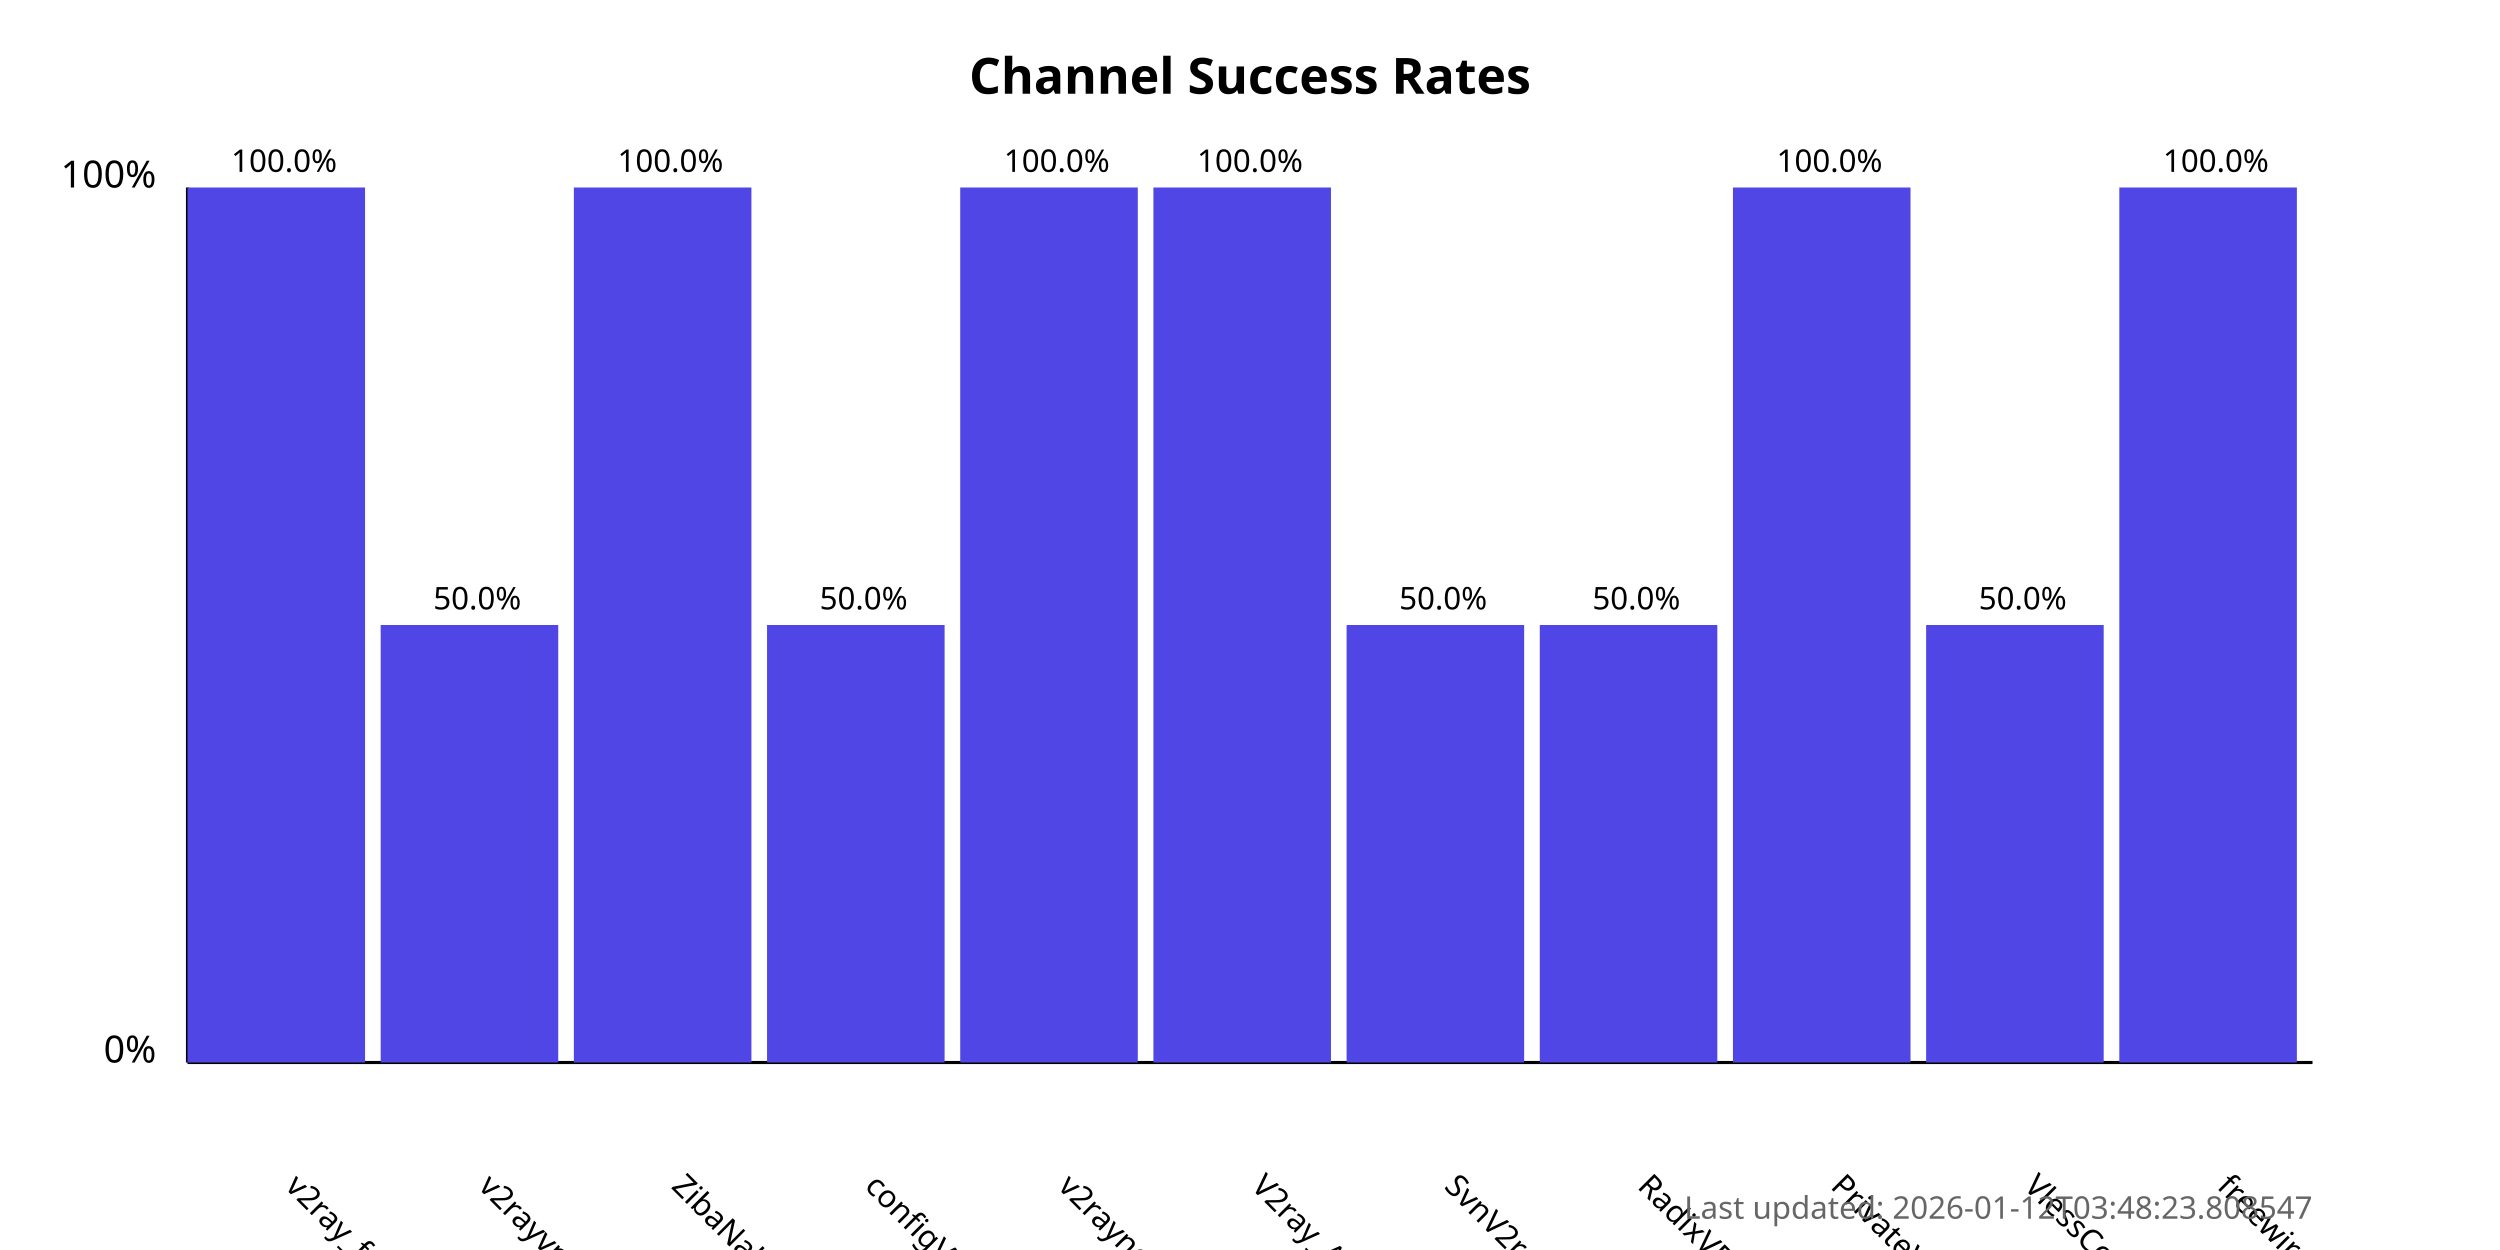
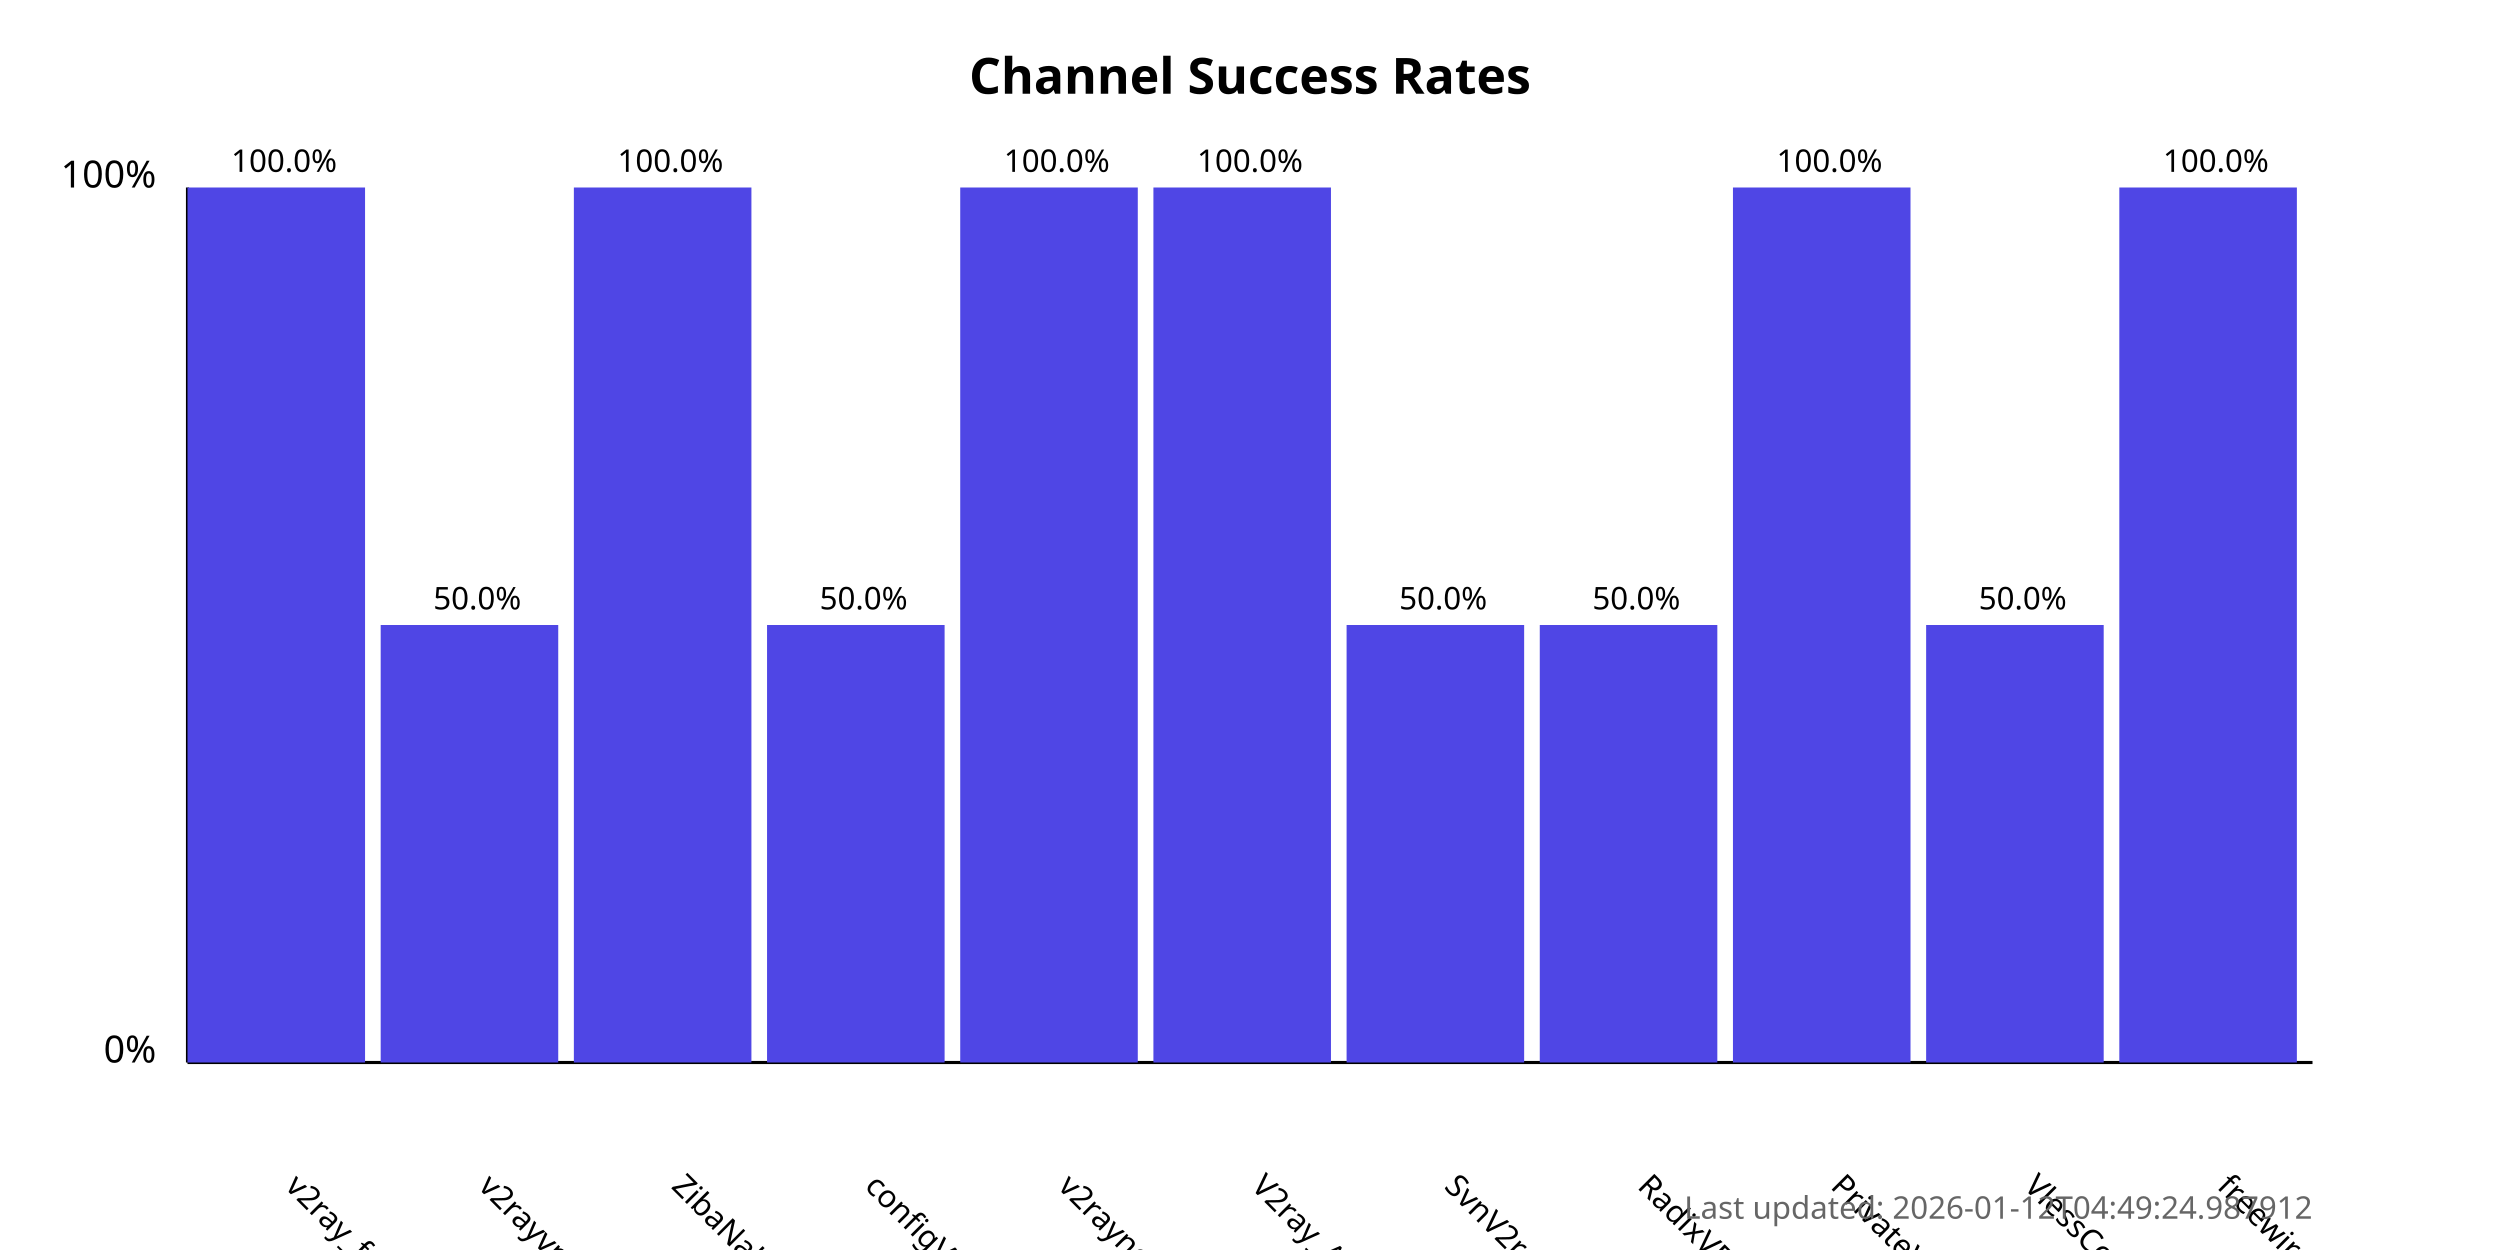
<svg xmlns="http://www.w3.org/2000/svg" width="800" height="400">
  <style>
            .chart-title { font: bold 16px sans-serif; }
            .axis-label { font: 12px sans-serif; }
            .tick-label { font: 10px sans-serif; }
            .bar { fill: #4f46e5; }
            .bar:hover { fill: #6366f1; }
            .timestamp { font: 10px sans-serif; fill: #666; }
        </style>
  <text x="400.0" y="30" text-anchor="middle" class="chart-title">
            Channel Success Rates
        </text>
  <line x1="60" y1="340" x2="60" y2="60" stroke="black" stroke-width="1" />
  <line x1="60" y1="340" x2="740" y2="340" stroke="black" stroke-width="1" />
  <text x="50" y="340" text-anchor="end" class="axis-label">0%</text>
  <text x="50" y="60" text-anchor="end" class="axis-label">100%</text>
  <g>
    <rect x="60" y="60.0" width="56.818" height="280.0" class="bar" />
    <text x="90.909" y="380" transform="rotate(45, 90.90909, 380)" text-anchor="start" class="tick-label">
                v2ray_free_conf
            </text>
    <text x="90.909" y="55.0" text-anchor="middle" class="tick-label">
                100.0%
            </text>
  </g>
  <g>
    <rect x="121.818" y="200.0" width="56.818" height="140.0" class="bar" />
    <text x="152.727" y="380" transform="rotate(45, 152.7273, 380)" text-anchor="start" class="tick-label">
                v2rayvpno
            </text>
    <text x="152.727" y="195.0" text-anchor="middle" class="tick-label">
                50.0%
            </text>
  </g>
  <g>
    <rect x="183.636" y="60.0" width="56.818" height="280.0" class="bar" />
    <text x="214.545" y="380" transform="rotate(45, 214.5455, 380)" text-anchor="start" class="tick-label">
                ZibaNabz
            </text>
    <text x="214.545" y="55.0" text-anchor="middle" class="tick-label">
                100.0%
            </text>
  </g>
  <g>
    <rect x="245.455" y="200.0" width="56.818" height="140.0" class="bar" />
    <text x="276.364" y="380" transform="rotate(45, 276.3636, 380)" text-anchor="start" class="tick-label">
                configV2rayForFree
            </text>
    <text x="276.364" y="195.0" text-anchor="middle" class="tick-label">
                50.0%
            </text>
  </g>
  <g>
    <rect x="307.273" y="60.0" width="56.818" height="280.0" class="bar" />
    <text x="338.182" y="380" transform="rotate(45, 338.1818, 380)" text-anchor="start" class="tick-label">
                v2rayngvpn
            </text>
    <text x="338.182" y="55.0" text-anchor="middle" class="tick-label">
                100.0%
            </text>
  </g>
  <g>
    <rect x="369.091" y="60.0" width="56.818" height="280.0" class="bar" />
    <text x="400.0" y="380" transform="rotate(45, 400.0, 380)" text-anchor="start" class="tick-label">
                V2ray_Alpha
            </text>
    <text x="400.0" y="55.0" text-anchor="middle" class="tick-label">
                100.0%
            </text>
  </g>
  <g>
    <rect x="430.909" y="200.0" width="56.818" height="140.0" class="bar" />
    <text x="461.818" y="380" transform="rotate(45, 461.8182, 380)" text-anchor="start" class="tick-label">
                SvnV2ray
            </text>
    <text x="461.818" y="195.0" text-anchor="middle" class="tick-label">
                50.0%
            </text>
  </g>
  <g>
    <rect x="492.727" y="200.0" width="56.818" height="140.0" class="bar" />
    <text x="523.636" y="380" transform="rotate(45, 523.6364, 380)" text-anchor="start" class="tick-label">
                RadixVPN
            </text>
    <text x="523.636" y="195.0" text-anchor="middle" class="tick-label">
                50.0%
            </text>
  </g>
  <g>
    <rect x="554.545" y="60.0" width="56.818" height="280.0" class="bar" />
    <text x="585.455" y="380" transform="rotate(45, 585.4545, 380)" text-anchor="start" class="tick-label">
                PrivateVPNs
            </text>
    <text x="585.455" y="55.0" text-anchor="middle" class="tick-label">
                100.0%
            </text>
  </g>
  <g>
    <rect x="616.364" y="200.0" width="56.818" height="140.0" class="bar" />
    <text x="647.273" y="380" transform="rotate(45, 647.2727, 380)" text-anchor="start" class="tick-label">
                VlessConfig
            </text>
    <text x="647.273" y="195.0" text-anchor="middle" class="tick-label">
                50.0%
            </text>
  </g>
  <g>
    <rect x="678.182" y="60.0" width="56.818" height="280.0" class="bar" />
    <text x="709.091" y="380" transform="rotate(45, 709.0909, 380)" text-anchor="start" class="tick-label">
                freewireguard
            </text>
    <text x="709.091" y="55.0" text-anchor="middle" class="tick-label">
                100.0%
            </text>
  </g>
  <text x="740" y="390" text-anchor="end" class="timestamp">
-             Last updated: 2026-01-12T03:48:23.808547
+             Last updated: 2026-01-12T04:49:24.987912
        </text>
</svg>
